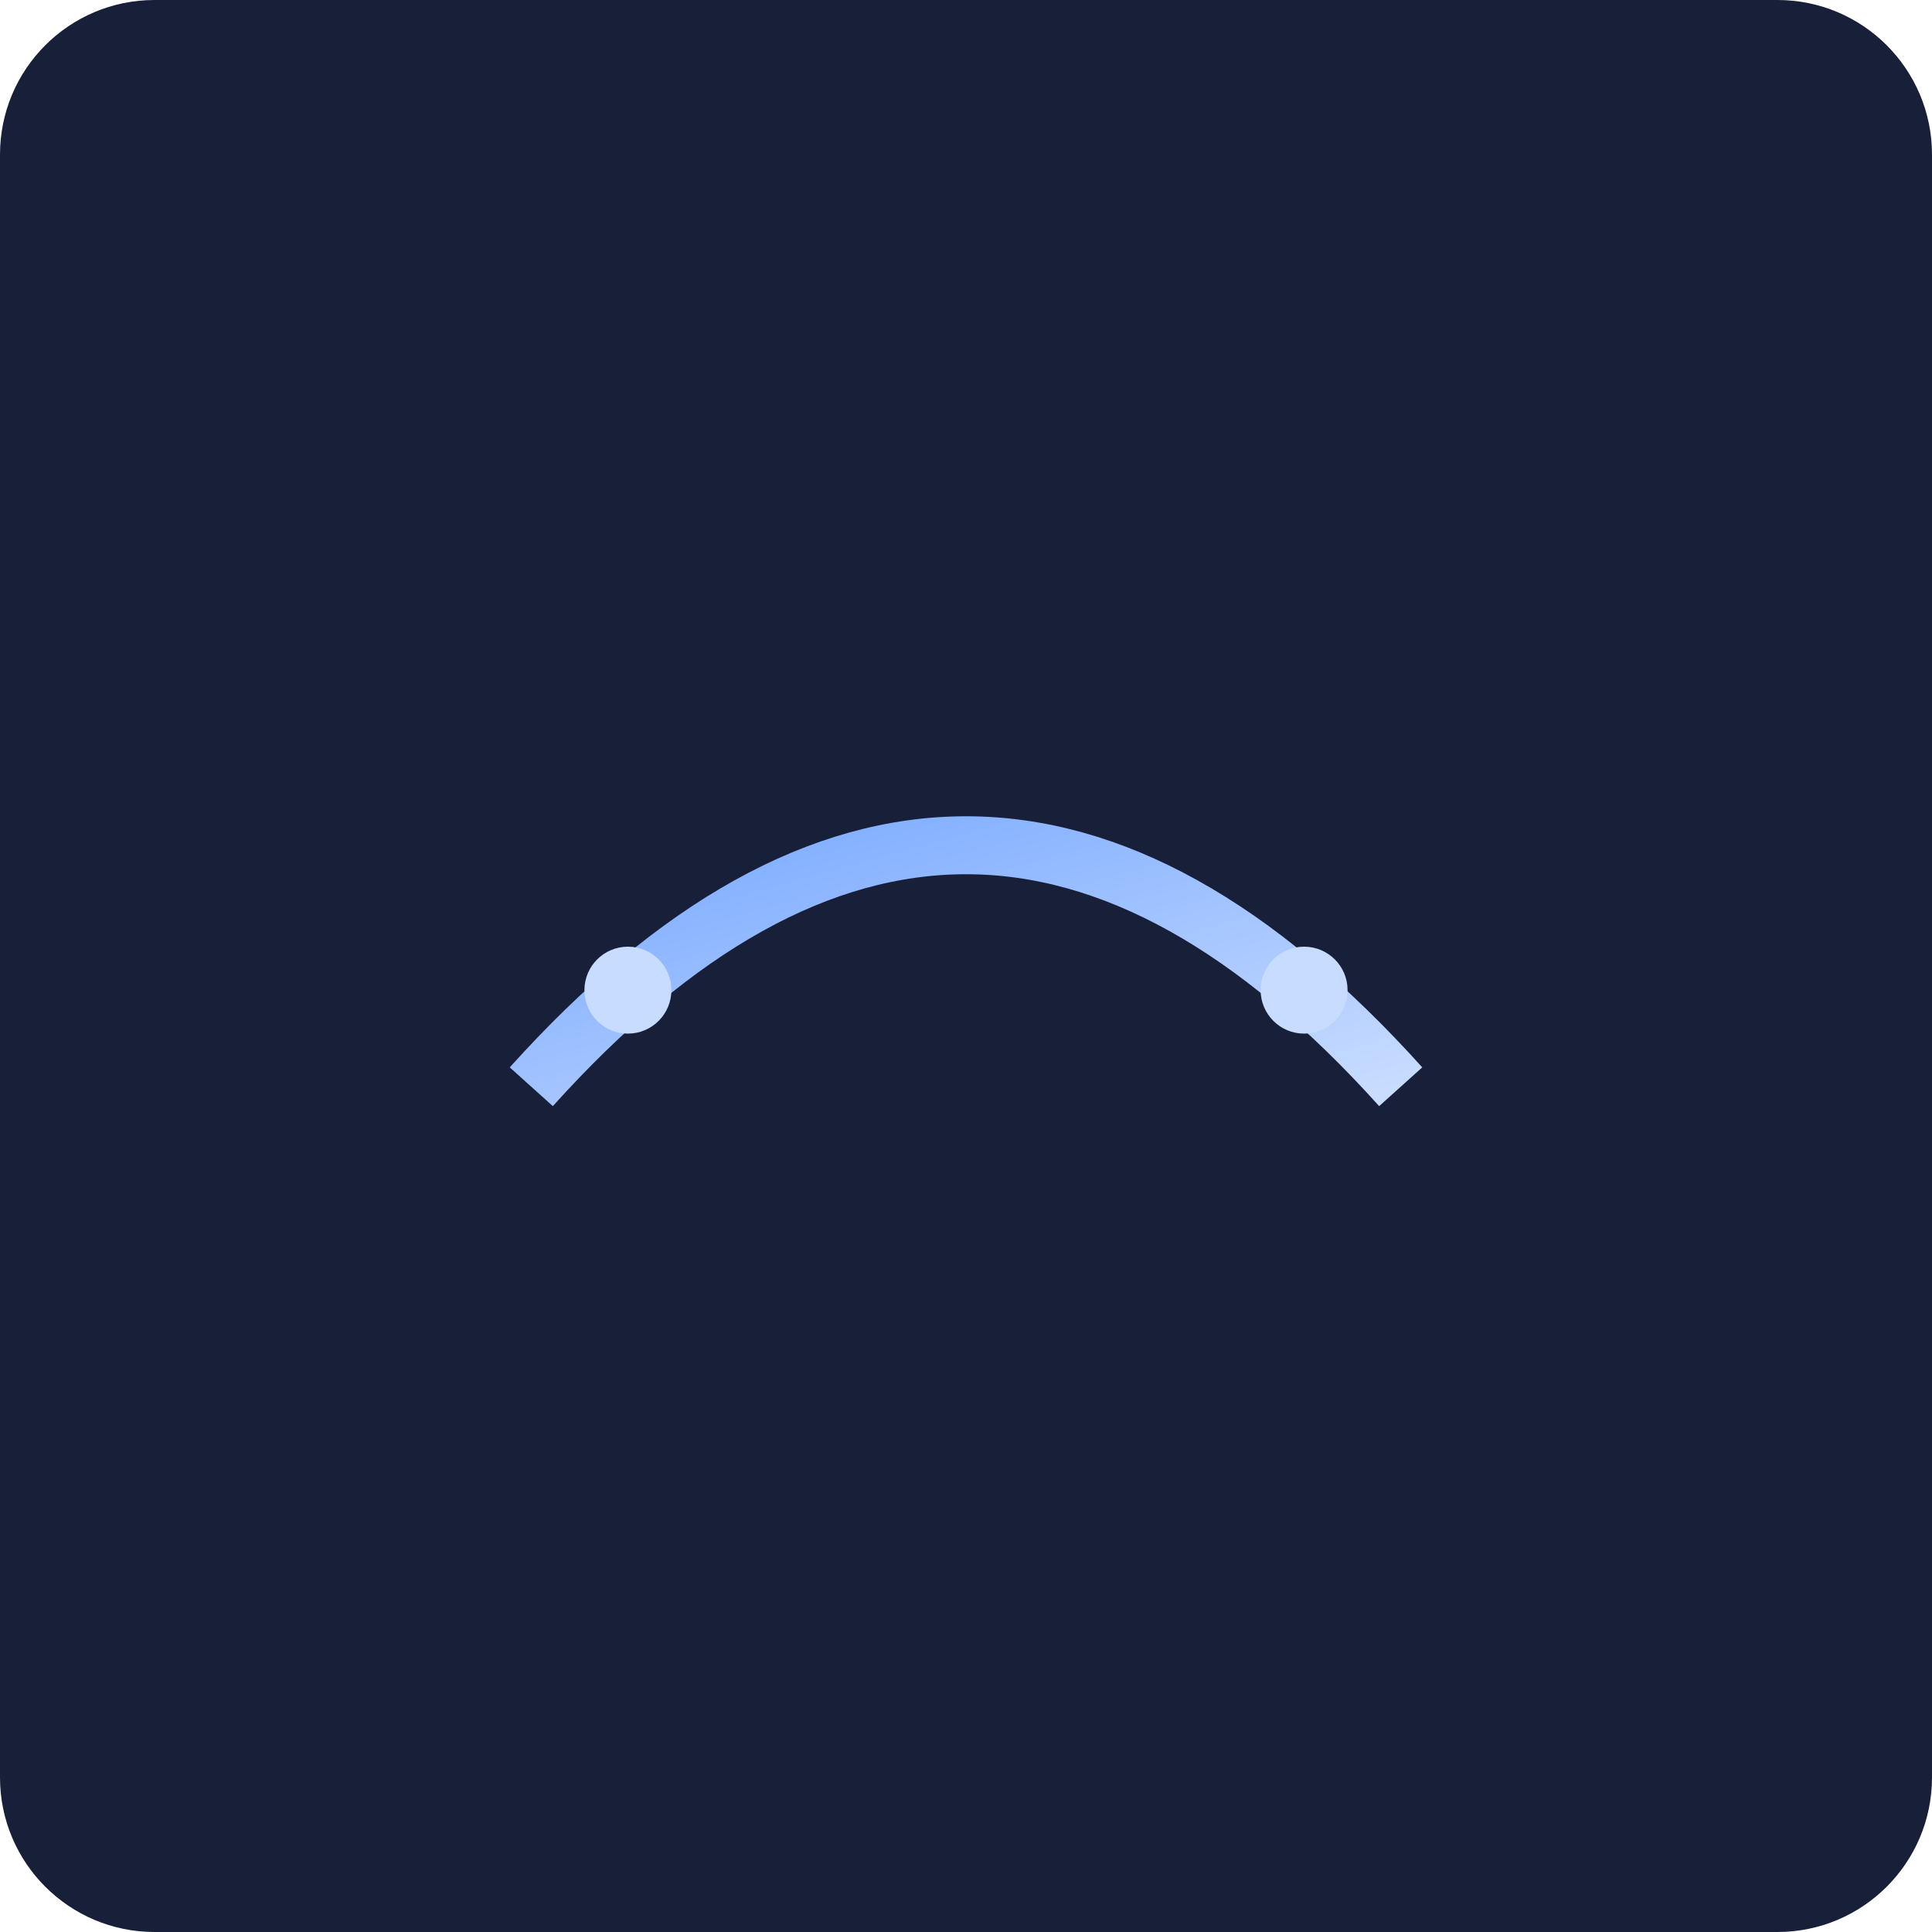
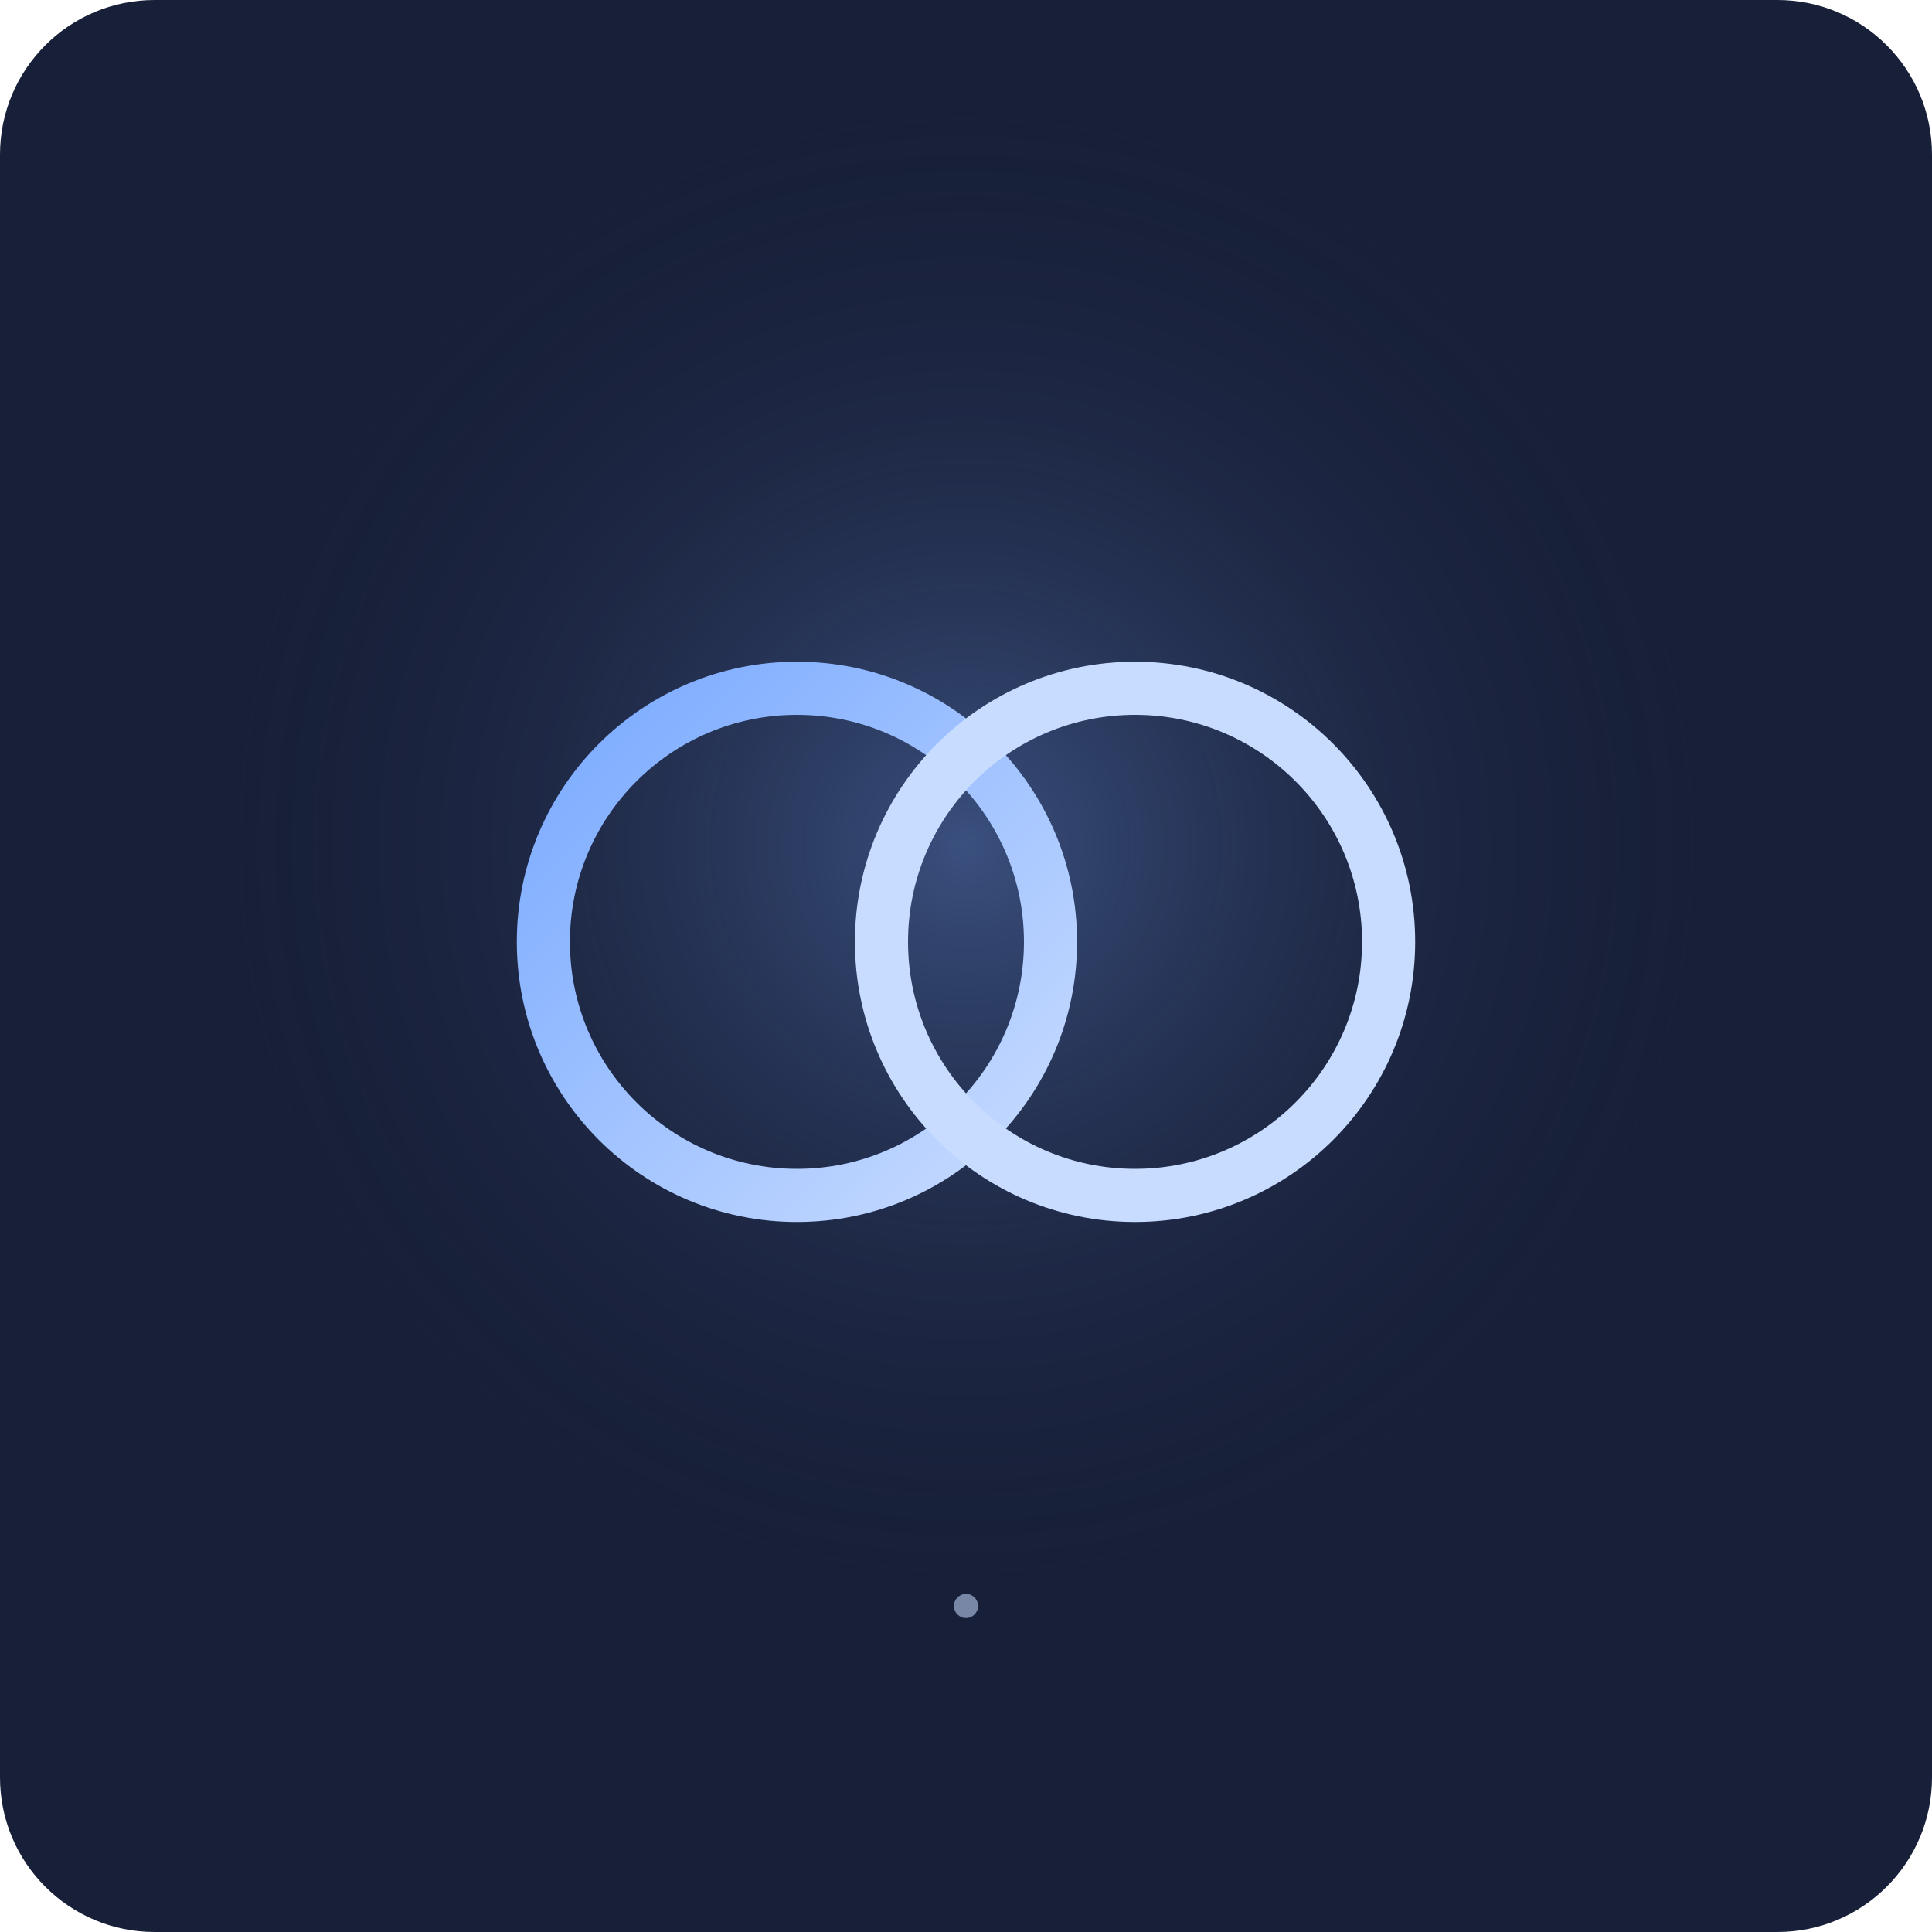
- <svg xmlns="http://www.w3.org/2000/svg" viewBox="0 0 800 800">
+ <svg xmlns="http://www.w3.org/2000/svg" width="800" height="800" viewBox="0 0 800 800">
  <defs>
-     <linearGradient id="g" x1="0" y1="0" x2="1" y2="1">
+     <radialGradient id="g">
+       <stop stop-color="#79a9ff" stop-opacity=".35" />
+       <stop offset="1" stop-color="#182039" stop-opacity="0" />
+     </radialGradient>
+     <linearGradient id="l" x1="0" y1="0" x2="1" y2="1">
      <stop stop-color="#79a9ff" />
      <stop offset="1" stop-color="#c8dcff" />
    </linearGradient>
  </defs>
  <rect width="800" height="800" rx="64" fill="#182039" />
-   <path d="M220 450Q400 250 580 450" fill="none" stroke="url(#g)" stroke-width="24" />
-   <circle cx="260" cy="410" r="18" fill="#c8dcff" />
-   <circle cx="540" cy="410" r="18" fill="#c8dcff" />
+   <circle cx="400" cy="350" r="310" fill="url(#g)" />
+   <circle cx="330" cy="390" r="105" fill="none" stroke="url(#l)" stroke-width="22" />
+   <circle cx="470" cy="390" r="105" fill="none" stroke="#c8dcff" stroke-width="22" />
+   <circle cx="400" cy="665" r="5" fill="#c8dcff" opacity=".55" />
</svg>
